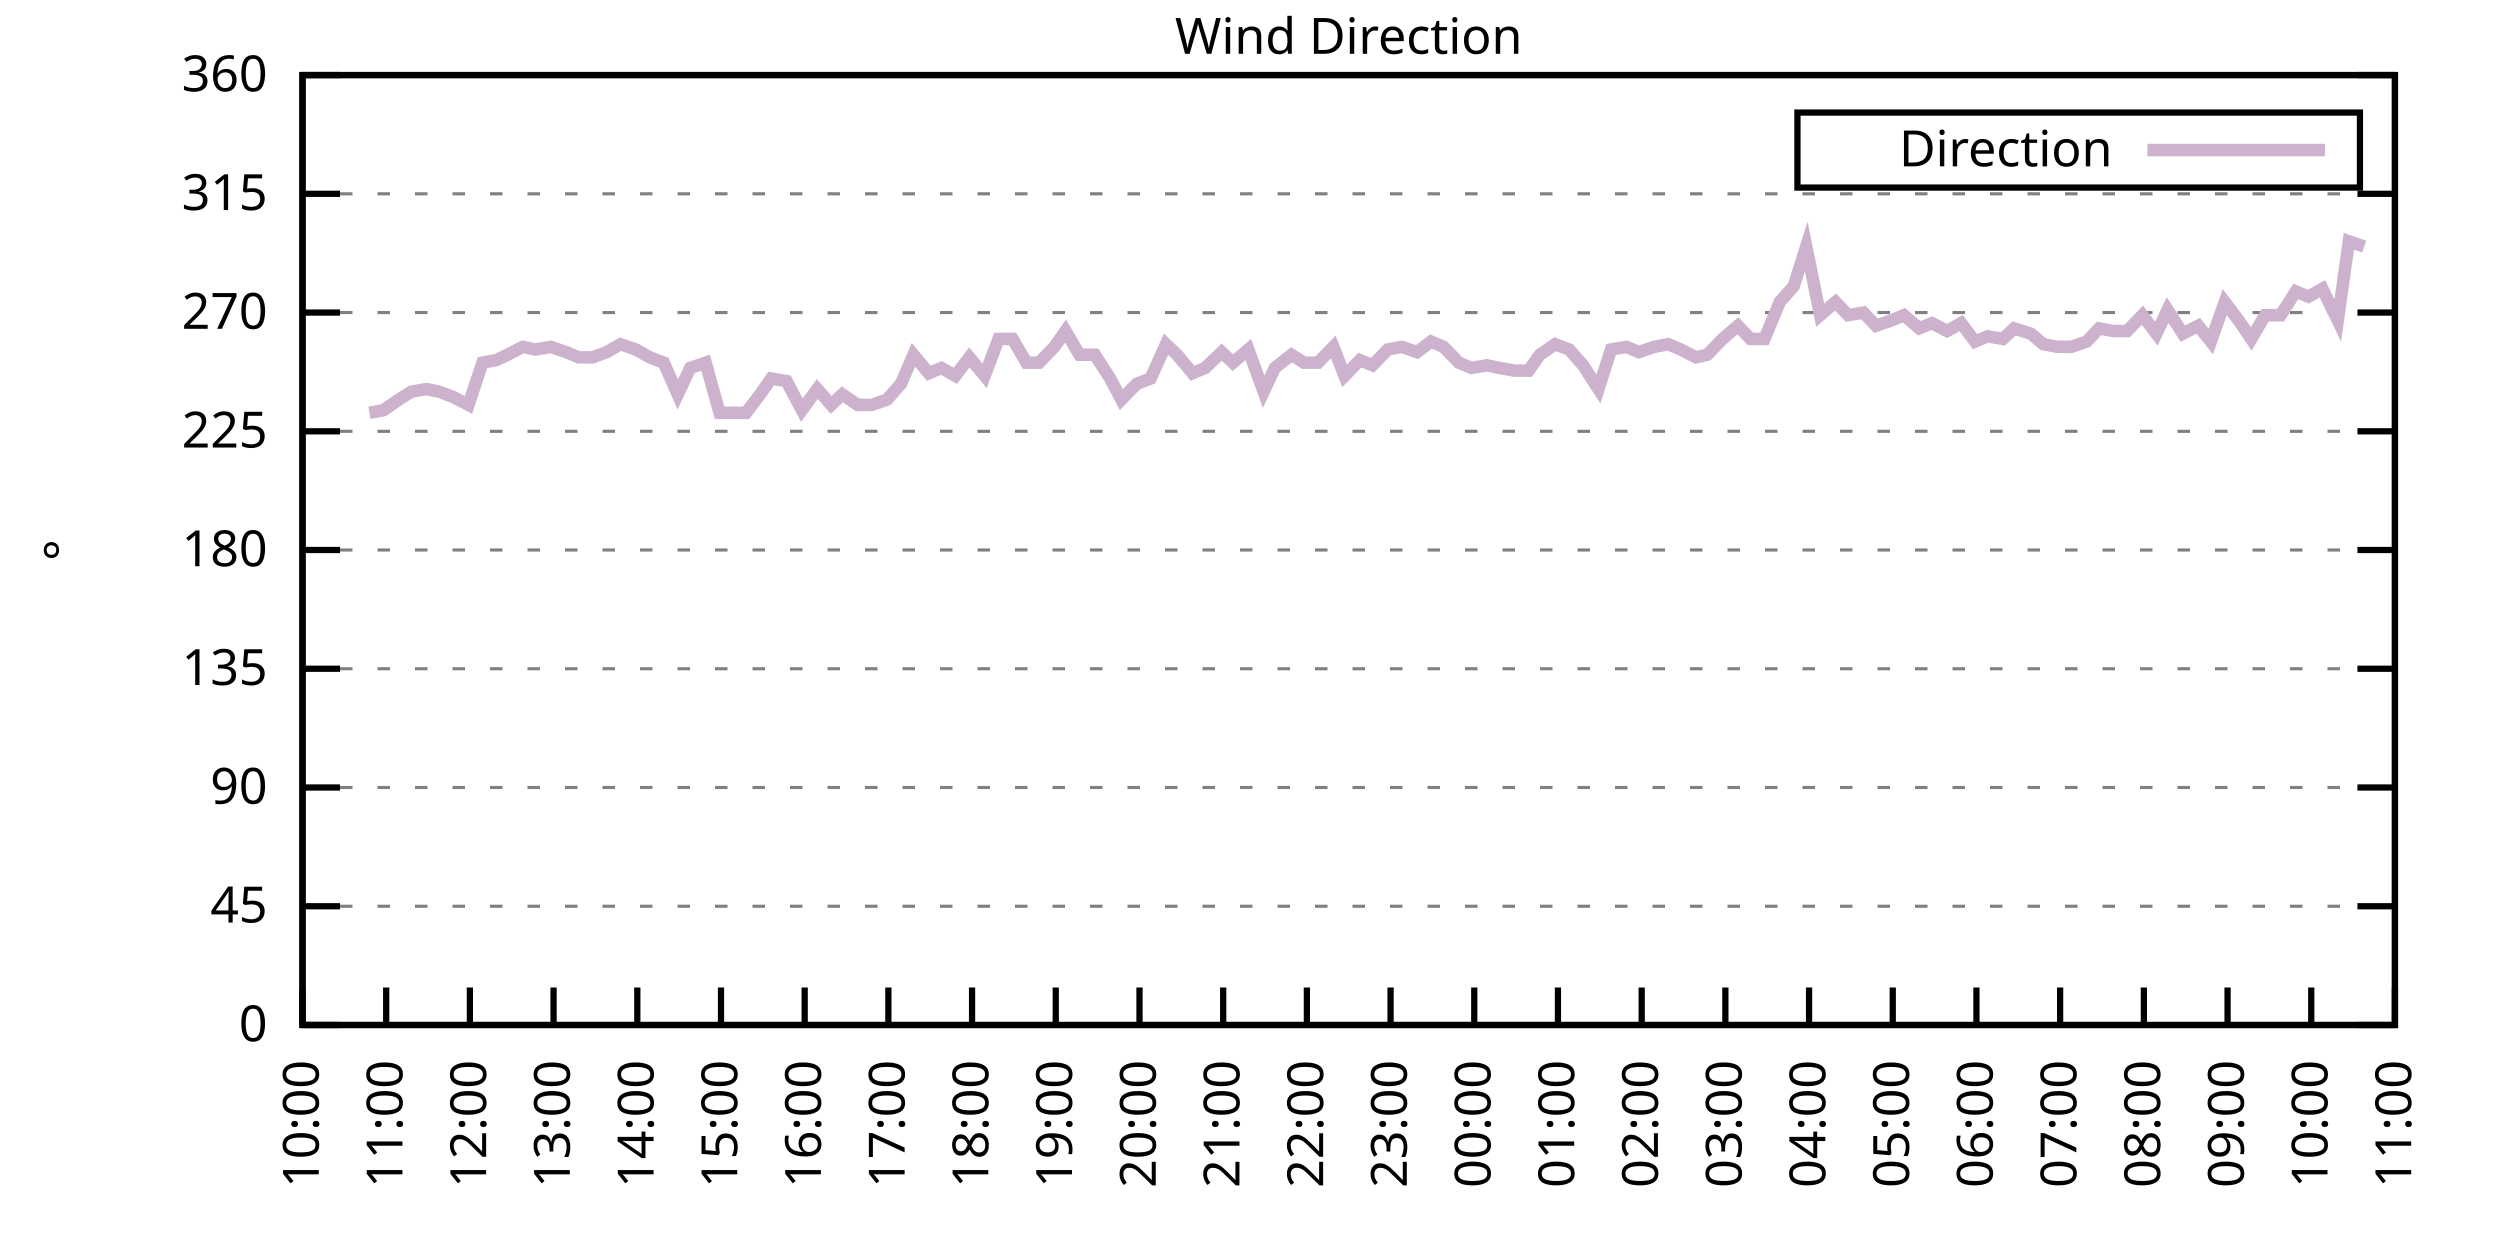
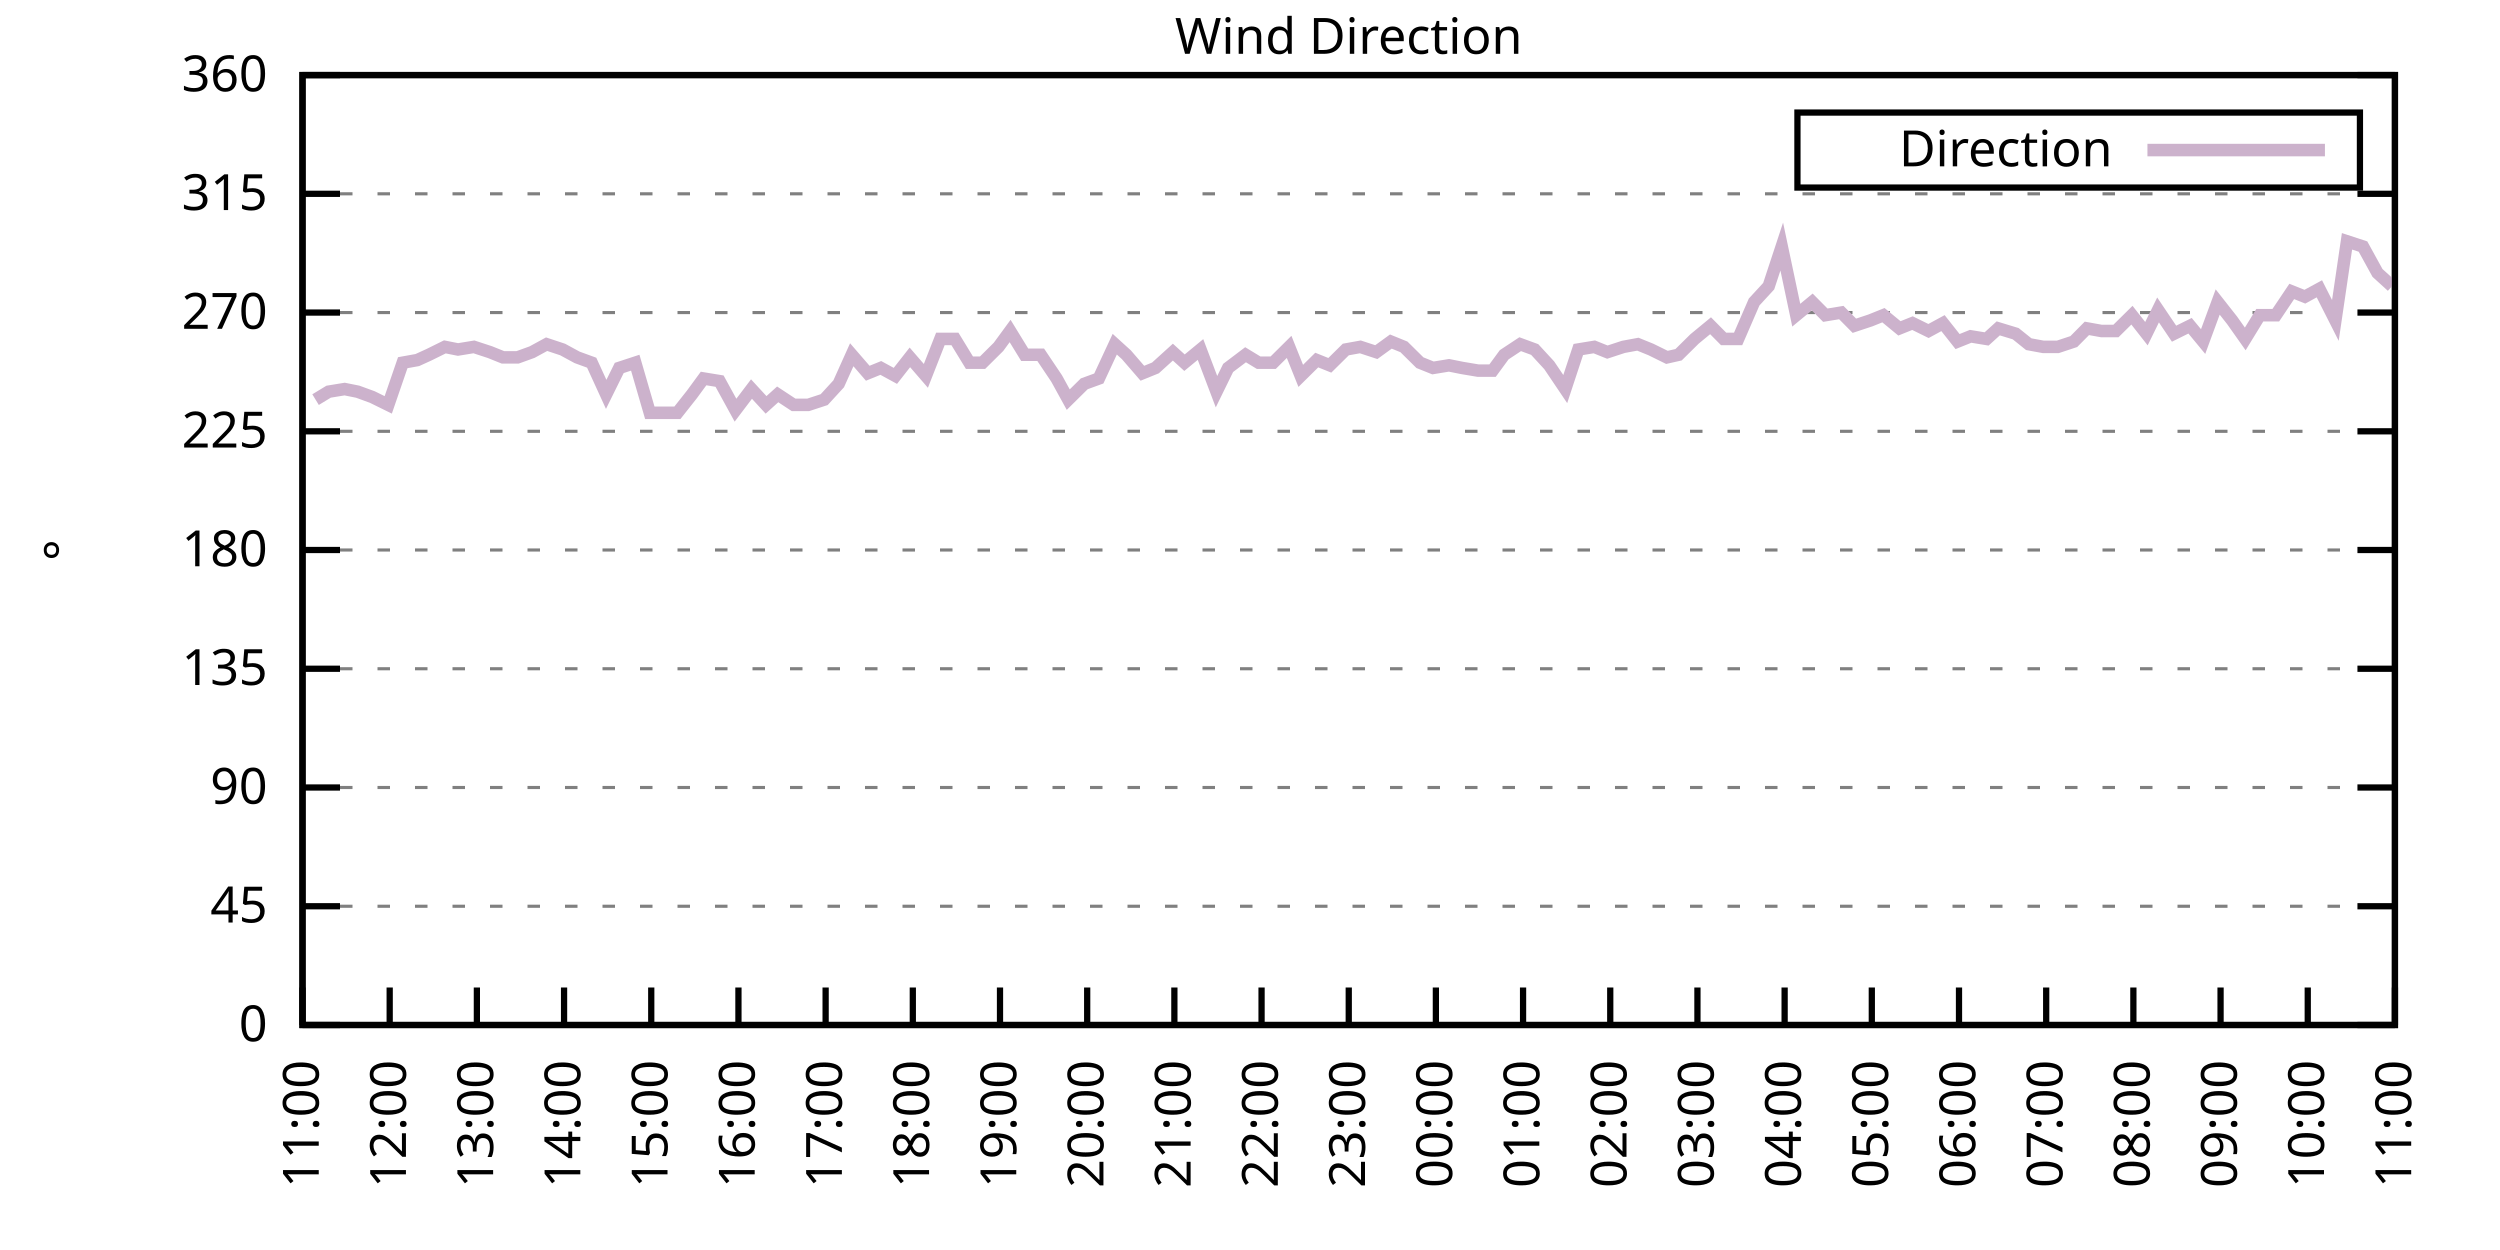
<svg xmlns="http://www.w3.org/2000/svg" xmlns:xlink="http://www.w3.org/1999/xlink" width="400" height="200" viewBox="0 0 400 200">
  <g id="gnuplot_canvas">
    <rect x="0" y="0" width="400" height="200" fill="none" />
    <defs>
      <circle id="gpDot" r="0.5" stroke-width="0.5" stroke="currentColor" />
      <path id="gpPt0" stroke-width="0.333" stroke="currentColor" d="M-1,0 h2 M0,-1 v2" />
      <path id="gpPt1" stroke-width="0.333" stroke="currentColor" d="M-1,-1 L1,1 M1,-1 L-1,1" />
      <path id="gpPt2" stroke-width="0.333" stroke="currentColor" d="M-1,0 L1,0 M0,-1 L0,1 M-1,-1 L1,1 M-1,1 L1,-1" />
      <rect id="gpPt3" stroke-width="0.333" stroke="currentColor" x="-1" y="-1" width="2" height="2" />
      <rect id="gpPt4" stroke-width="0.333" stroke="currentColor" fill="currentColor" x="-1" y="-1" width="2" height="2" />
      <circle id="gpPt5" stroke-width="0.333" stroke="currentColor" cx="0" cy="0" r="1" />
      <use xlink:href="#gpPt5" id="gpPt6" fill="currentColor" stroke="none" />
      <path id="gpPt7" stroke-width="0.333" stroke="currentColor" d="M0,-1.33 L-1.33,0.67 L1.33,0.67 z" />
      <use xlink:href="#gpPt7" id="gpPt8" fill="currentColor" stroke="none" />
      <use xlink:href="#gpPt7" id="gpPt9" stroke="currentColor" transform="rotate(180)" />
      <use xlink:href="#gpPt9" id="gpPt10" fill="currentColor" stroke="none" />
      <use xlink:href="#gpPt3" id="gpPt11" stroke="currentColor" transform="rotate(45)" />
      <use xlink:href="#gpPt11" id="gpPt12" fill="currentColor" stroke="none" />
      <path id="gpPt13" stroke-width="0.333" stroke="currentColor" d="M0,1.330 L1.265,0.411 L0.782,-1.067 L-0.782,-1.076 L-1.265,0.411 z" />
      <use xlink:href="#gpPt13" id="gpPt14" fill="currentColor" stroke="none" />
      <filter id="textbox" filterUnits="objectBoundingBox" x="0" y="0" height="1" width="1">
        <feFlood flood-color="white" flood-opacity="1" result="bgnd" />
        <feComposite in="SourceGraphic" in2="bgnd" operator="atop" />
      </filter>
      <filter id="greybox" filterUnits="objectBoundingBox" x="0" y="0" height="1" width="1">
        <feFlood flood-color="lightgrey" flood-opacity="1" result="grey" />
        <feComposite in="SourceGraphic" in2="grey" operator="atop" />
      </filter>
    </defs>
    <g fill="none" color="white" stroke="currentColor" stroke-width="1.00" stroke-linecap="butt" stroke-linejoin="miter">
</g>
    <g fill="none" color="black" stroke="currentColor" stroke-width="1.00" stroke-linecap="butt" stroke-linejoin="miter">
      <g stroke="none" shape-rendering="crispEdges">
        <polygon fill="rgb(255, 255, 255)" points="48.40,164.00 383.18,164.00 383.18,12.02 48.40,12.02 " />
      </g>
    </g>
    <g fill="none" color="black" stroke="currentColor" stroke-width="1.00" stroke-linecap="butt" stroke-linejoin="miter">
</g>
    <g fill="none" color="black" stroke="black" stroke-width="0.50" stroke-linecap="butt" stroke-linejoin="miter">
</g>
    <g fill="none" color="gray" stroke="currentColor" stroke-width="0.50" stroke-linecap="butt" stroke-linejoin="miter">
      <path stroke="gray" stroke-dasharray="2,4" class="gridline" d="M48.40,164.00 L383.19,164.00  " />
    </g>
    <g fill="none" color="gray" stroke="gray" stroke-width="1.00" stroke-linecap="butt" stroke-linejoin="miter">
</g>
    <g fill="none" color="black" stroke="currentColor" stroke-width="1.00" stroke-linecap="butt" stroke-linejoin="miter">
      <path stroke="black" d="M48.40,164.00 L54.40,164.00 M383.19,164.00 L377.19,164.00  " />
      <g transform="translate(42.80,166.60)" stroke="none" fill="black" font-family="Sans" font-size="8.00" text-anchor="end">
        <text>
          <tspan font-family="Sans"> 0</tspan>
        </text>
      </g>
    </g>
    <g fill="none" color="black" stroke="currentColor" stroke-width="1.00" stroke-linecap="butt" stroke-linejoin="miter">
</g>
    <g fill="none" color="black" stroke="black" stroke-width="0.50" stroke-linecap="butt" stroke-linejoin="miter">
</g>
    <g fill="none" color="gray" stroke="currentColor" stroke-width="0.50" stroke-linecap="butt" stroke-linejoin="miter">
      <path stroke="gray" stroke-dasharray="2,4" class="gridline" d="M48.40,145.00 L383.19,145.00  " />
    </g>
    <g fill="none" color="gray" stroke="gray" stroke-width="1.00" stroke-linecap="butt" stroke-linejoin="miter">
</g>
    <g fill="none" color="black" stroke="currentColor" stroke-width="1.00" stroke-linecap="butt" stroke-linejoin="miter">
      <path stroke="black" d="M48.40,145.00 L54.40,145.00 M383.19,145.00 L377.19,145.00  " />
      <g transform="translate(42.80,147.60)" stroke="none" fill="black" font-family="Sans" font-size="8.00" text-anchor="end">
        <text>
          <tspan font-family="Sans"> 45</tspan>
        </text>
      </g>
    </g>
    <g fill="none" color="black" stroke="currentColor" stroke-width="1.00" stroke-linecap="butt" stroke-linejoin="miter">
</g>
    <g fill="none" color="black" stroke="black" stroke-width="0.50" stroke-linecap="butt" stroke-linejoin="miter">
</g>
    <g fill="none" color="gray" stroke="currentColor" stroke-width="0.50" stroke-linecap="butt" stroke-linejoin="miter">
      <path stroke="gray" stroke-dasharray="2,4" class="gridline" d="M48.40,126.00 L383.19,126.00  " />
    </g>
    <g fill="none" color="gray" stroke="gray" stroke-width="1.00" stroke-linecap="butt" stroke-linejoin="miter">
</g>
    <g fill="none" color="black" stroke="currentColor" stroke-width="1.00" stroke-linecap="butt" stroke-linejoin="miter">
      <path stroke="black" d="M48.40,126.00 L54.40,126.00 M383.19,126.00 L377.19,126.00  " />
      <g transform="translate(42.80,128.60)" stroke="none" fill="black" font-family="Sans" font-size="8.00" text-anchor="end">
        <text>
          <tspan font-family="Sans"> 90</tspan>
        </text>
      </g>
    </g>
    <g fill="none" color="black" stroke="currentColor" stroke-width="1.00" stroke-linecap="butt" stroke-linejoin="miter">
</g>
    <g fill="none" color="black" stroke="black" stroke-width="0.50" stroke-linecap="butt" stroke-linejoin="miter">
</g>
    <g fill="none" color="gray" stroke="currentColor" stroke-width="0.50" stroke-linecap="butt" stroke-linejoin="miter">
      <path stroke="gray" stroke-dasharray="2,4" class="gridline" d="M48.40,107.00 L383.19,107.00  " />
    </g>
    <g fill="none" color="gray" stroke="gray" stroke-width="1.00" stroke-linecap="butt" stroke-linejoin="miter">
</g>
    <g fill="none" color="black" stroke="currentColor" stroke-width="1.00" stroke-linecap="butt" stroke-linejoin="miter">
      <path stroke="black" d="M48.40,107.00 L54.40,107.00 M383.19,107.00 L377.19,107.00  " />
      <g transform="translate(42.80,109.60)" stroke="none" fill="black" font-family="Sans" font-size="8.00" text-anchor="end">
        <text>
          <tspan font-family="Sans"> 135</tspan>
        </text>
      </g>
    </g>
    <g fill="none" color="black" stroke="currentColor" stroke-width="1.00" stroke-linecap="butt" stroke-linejoin="miter">
</g>
    <g fill="none" color="black" stroke="black" stroke-width="0.50" stroke-linecap="butt" stroke-linejoin="miter">
</g>
    <g fill="none" color="gray" stroke="currentColor" stroke-width="0.50" stroke-linecap="butt" stroke-linejoin="miter">
      <path stroke="gray" stroke-dasharray="2,4" class="gridline" d="M48.40,88.00 L383.19,88.00  " />
    </g>
    <g fill="none" color="gray" stroke="gray" stroke-width="1.00" stroke-linecap="butt" stroke-linejoin="miter">
</g>
    <g fill="none" color="black" stroke="currentColor" stroke-width="1.00" stroke-linecap="butt" stroke-linejoin="miter">
      <path stroke="black" d="M48.40,88.00 L54.40,88.00 M383.19,88.00 L377.19,88.00  " />
      <g transform="translate(42.80,90.60)" stroke="none" fill="black" font-family="Sans" font-size="8.00" text-anchor="end">
        <text>
          <tspan font-family="Sans"> 180</tspan>
        </text>
      </g>
    </g>
    <g fill="none" color="black" stroke="currentColor" stroke-width="1.00" stroke-linecap="butt" stroke-linejoin="miter">
</g>
    <g fill="none" color="black" stroke="black" stroke-width="0.50" stroke-linecap="butt" stroke-linejoin="miter">
</g>
    <g fill="none" color="gray" stroke="currentColor" stroke-width="0.50" stroke-linecap="butt" stroke-linejoin="miter">
      <path stroke="gray" stroke-dasharray="2,4" class="gridline" d="M48.40,69.01 L383.19,69.01  " />
    </g>
    <g fill="none" color="gray" stroke="gray" stroke-width="1.00" stroke-linecap="butt" stroke-linejoin="miter">
</g>
    <g fill="none" color="black" stroke="currentColor" stroke-width="1.00" stroke-linecap="butt" stroke-linejoin="miter">
      <path stroke="black" d="M48.40,69.01 L54.40,69.01 M383.19,69.01 L377.19,69.01  " />
      <g transform="translate(42.80,71.61)" stroke="none" fill="black" font-family="Sans" font-size="8.00" text-anchor="end">
        <text>
          <tspan font-family="Sans"> 225</tspan>
        </text>
      </g>
    </g>
    <g fill="none" color="black" stroke="currentColor" stroke-width="1.00" stroke-linecap="butt" stroke-linejoin="miter">
</g>
    <g fill="none" color="black" stroke="black" stroke-width="0.50" stroke-linecap="butt" stroke-linejoin="miter">
</g>
    <g fill="none" color="gray" stroke="currentColor" stroke-width="0.50" stroke-linecap="butt" stroke-linejoin="miter">
      <path stroke="gray" stroke-dasharray="2,4" class="gridline" d="M48.40,50.01 L383.19,50.01  " />
    </g>
    <g fill="none" color="gray" stroke="gray" stroke-width="1.00" stroke-linecap="butt" stroke-linejoin="miter">
</g>
    <g fill="none" color="black" stroke="currentColor" stroke-width="1.00" stroke-linecap="butt" stroke-linejoin="miter">
      <path stroke="black" d="M48.40,50.01 L54.40,50.01 M383.19,50.01 L377.19,50.01  " />
      <g transform="translate(42.80,52.61)" stroke="none" fill="black" font-family="Sans" font-size="8.00" text-anchor="end">
        <text>
          <tspan font-family="Sans"> 270</tspan>
        </text>
      </g>
    </g>
    <g fill="none" color="black" stroke="currentColor" stroke-width="1.00" stroke-linecap="butt" stroke-linejoin="miter">
</g>
    <g fill="none" color="black" stroke="black" stroke-width="0.50" stroke-linecap="butt" stroke-linejoin="miter">
</g>
    <g fill="none" color="gray" stroke="currentColor" stroke-width="0.50" stroke-linecap="butt" stroke-linejoin="miter">
      <path stroke="gray" stroke-dasharray="2,4" class="gridline" d="M48.40,31.01 L383.19,31.01  " />
    </g>
    <g fill="none" color="gray" stroke="gray" stroke-width="1.00" stroke-linecap="butt" stroke-linejoin="miter">
</g>
    <g fill="none" color="black" stroke="currentColor" stroke-width="1.00" stroke-linecap="butt" stroke-linejoin="miter">
      <path stroke="black" d="M48.40,31.01 L54.40,31.01 M383.19,31.01 L377.19,31.01  " />
      <g transform="translate(42.80,33.61)" stroke="none" fill="black" font-family="Sans" font-size="8.00" text-anchor="end">
        <text>
          <tspan font-family="Sans"> 315</tspan>
        </text>
      </g>
    </g>
    <g fill="none" color="black" stroke="currentColor" stroke-width="1.00" stroke-linecap="butt" stroke-linejoin="miter">
</g>
    <g fill="none" color="black" stroke="black" stroke-width="0.50" stroke-linecap="butt" stroke-linejoin="miter">
</g>
    <g fill="none" color="gray" stroke="currentColor" stroke-width="0.50" stroke-linecap="butt" stroke-linejoin="miter">
      <path stroke="gray" stroke-dasharray="2,4" class="gridline" d="M48.40,12.01 L383.19,12.01  " />
    </g>
    <g fill="none" color="gray" stroke="gray" stroke-width="1.00" stroke-linecap="butt" stroke-linejoin="miter">
</g>
    <g fill="none" color="black" stroke="currentColor" stroke-width="1.00" stroke-linecap="butt" stroke-linejoin="miter">
      <path stroke="black" d="M48.40,12.01 L54.40,12.01 M383.19,12.01 L377.19,12.01  " />
      <g transform="translate(42.80,14.61)" stroke="none" fill="black" font-family="Sans" font-size="8.00" text-anchor="end">
        <text>
          <tspan font-family="Sans"> 360</tspan>
        </text>
      </g>
    </g>
    <g fill="none" color="black" stroke="currentColor" stroke-width="1.00" stroke-linecap="butt" stroke-linejoin="miter">
      <path stroke="black" d="M48.40,164.00 L48.40,158.00  " />
      <g transform="translate(51.00,169.60) rotate(270.00)" stroke="none" fill="black" font-family="Sans" font-size="8.00" text-anchor="end">
        <text>
-           <tspan font-family="Sans">10:00</tspan>
-         </text>
-       </g>
-     </g>
-     <g fill="none" color="black" stroke="currentColor" stroke-width="1.00" stroke-linecap="butt" stroke-linejoin="miter">
-       <path stroke="black" d="M61.79,164.00 L61.79,158.00  " />
-       <g transform="translate(64.39,169.60) rotate(270.00)" stroke="none" fill="black" font-family="Sans" font-size="8.00" text-anchor="end">
-         <text>
          <tspan font-family="Sans">11:00</tspan>
        </text>
      </g>
    </g>
    <g fill="none" color="black" stroke="currentColor" stroke-width="1.00" stroke-linecap="butt" stroke-linejoin="miter">
-       <path stroke="black" d="M75.18,164.00 L75.18,158.00  " />
-       <g transform="translate(77.78,169.60) rotate(270.00)" stroke="none" fill="black" font-family="Sans" font-size="8.00" text-anchor="end">
+       <path stroke="black" d="M62.35,164.00 L62.35,158.00  " />
+       <g transform="translate(64.95,169.60) rotate(270.00)" stroke="none" fill="black" font-family="Sans" font-size="8.00" text-anchor="end">
        <text>
          <tspan font-family="Sans">12:00</tspan>
        </text>
      </g>
    </g>
    <g fill="none" color="black" stroke="currentColor" stroke-width="1.00" stroke-linecap="butt" stroke-linejoin="miter">
-       <path stroke="black" d="M88.57,164.00 L88.57,158.00  " />
-       <g transform="translate(91.17,169.60) rotate(270.00)" stroke="none" fill="black" font-family="Sans" font-size="8.00" text-anchor="end">
+       <path stroke="black" d="M76.30,164.00 L76.30,158.00  " />
+       <g transform="translate(78.90,169.60) rotate(270.00)" stroke="none" fill="black" font-family="Sans" font-size="8.00" text-anchor="end">
        <text>
          <tspan font-family="Sans">13:00</tspan>
        </text>
      </g>
    </g>
    <g fill="none" color="black" stroke="currentColor" stroke-width="1.00" stroke-linecap="butt" stroke-linejoin="miter">
-       <path stroke="black" d="M101.97,164.00 L101.97,158.00  " />
-       <g transform="translate(104.57,169.60) rotate(270.00)" stroke="none" fill="black" font-family="Sans" font-size="8.00" text-anchor="end">
+       <path stroke="black" d="M90.25,164.00 L90.25,158.00  " />
+       <g transform="translate(92.85,169.60) rotate(270.00)" stroke="none" fill="black" font-family="Sans" font-size="8.00" text-anchor="end">
        <text>
          <tspan font-family="Sans">14:00</tspan>
        </text>
      </g>
    </g>
    <g fill="none" color="black" stroke="currentColor" stroke-width="1.00" stroke-linecap="butt" stroke-linejoin="miter">
-       <path stroke="black" d="M115.36,164.00 L115.36,158.00  " />
-       <g transform="translate(117.96,169.60) rotate(270.00)" stroke="none" fill="black" font-family="Sans" font-size="8.00" text-anchor="end">
+       <path stroke="black" d="M104.20,164.00 L104.20,158.00  " />
+       <g transform="translate(106.80,169.60) rotate(270.00)" stroke="none" fill="black" font-family="Sans" font-size="8.00" text-anchor="end">
        <text>
          <tspan font-family="Sans">15:00</tspan>
        </text>
      </g>
    </g>
    <g fill="none" color="black" stroke="currentColor" stroke-width="1.00" stroke-linecap="butt" stroke-linejoin="miter">
-       <path stroke="black" d="M128.75,164.00 L128.75,158.00  " />
-       <g transform="translate(131.35,169.60) rotate(270.00)" stroke="none" fill="black" font-family="Sans" font-size="8.00" text-anchor="end">
+       <path stroke="black" d="M118.15,164.00 L118.15,158.00  " />
+       <g transform="translate(120.75,169.60) rotate(270.00)" stroke="none" fill="black" font-family="Sans" font-size="8.00" text-anchor="end">
        <text>
          <tspan font-family="Sans">16:00</tspan>
        </text>
      </g>
    </g>
    <g fill="none" color="black" stroke="currentColor" stroke-width="1.00" stroke-linecap="butt" stroke-linejoin="miter">
-       <path stroke="black" d="M142.14,164.00 L142.14,158.00  " />
-       <g transform="translate(144.74,169.60) rotate(270.00)" stroke="none" fill="black" font-family="Sans" font-size="8.00" text-anchor="end">
+       <path stroke="black" d="M132.10,164.00 L132.10,158.00  " />
+       <g transform="translate(134.70,169.60) rotate(270.00)" stroke="none" fill="black" font-family="Sans" font-size="8.00" text-anchor="end">
        <text>
          <tspan font-family="Sans">17:00</tspan>
        </text>
      </g>
    </g>
    <g fill="none" color="black" stroke="currentColor" stroke-width="1.00" stroke-linecap="butt" stroke-linejoin="miter">
-       <path stroke="black" d="M155.53,164.00 L155.53,158.00  " />
-       <g transform="translate(158.13,169.60) rotate(270.00)" stroke="none" fill="black" font-family="Sans" font-size="8.00" text-anchor="end">
+       <path stroke="black" d="M146.05,164.00 L146.05,158.00  " />
+       <g transform="translate(148.65,169.60) rotate(270.00)" stroke="none" fill="black" font-family="Sans" font-size="8.00" text-anchor="end">
        <text>
          <tspan font-family="Sans">18:00</tspan>
        </text>
      </g>
    </g>
    <g fill="none" color="black" stroke="currentColor" stroke-width="1.00" stroke-linecap="butt" stroke-linejoin="miter">
-       <path stroke="black" d="M168.92,164.00 L168.92,158.00  " />
-       <g transform="translate(171.52,169.60) rotate(270.00)" stroke="none" fill="black" font-family="Sans" font-size="8.00" text-anchor="end">
+       <path stroke="black" d="M160.00,164.00 L160.00,158.00  " />
+       <g transform="translate(162.60,169.60) rotate(270.00)" stroke="none" fill="black" font-family="Sans" font-size="8.00" text-anchor="end">
        <text>
          <tspan font-family="Sans">19:00</tspan>
        </text>
      </g>
    </g>
    <g fill="none" color="black" stroke="currentColor" stroke-width="1.00" stroke-linecap="butt" stroke-linejoin="miter">
-       <path stroke="black" d="M182.32,164.00 L182.32,158.00  " />
-       <g transform="translate(184.92,169.60) rotate(270.00)" stroke="none" fill="black" font-family="Sans" font-size="8.00" text-anchor="end">
+       <path stroke="black" d="M173.95,164.00 L173.95,158.00  " />
+       <g transform="translate(176.55,169.60) rotate(270.00)" stroke="none" fill="black" font-family="Sans" font-size="8.00" text-anchor="end">
        <text>
          <tspan font-family="Sans">20:00</tspan>
        </text>
      </g>
    </g>
    <g fill="none" color="black" stroke="currentColor" stroke-width="1.00" stroke-linecap="butt" stroke-linejoin="miter">
-       <path stroke="black" d="M195.71,164.00 L195.71,158.00  " />
-       <g transform="translate(198.31,169.60) rotate(270.00)" stroke="none" fill="black" font-family="Sans" font-size="8.00" text-anchor="end">
+       <path stroke="black" d="M187.90,164.00 L187.90,158.00  " />
+       <g transform="translate(190.50,169.60) rotate(270.00)" stroke="none" fill="black" font-family="Sans" font-size="8.00" text-anchor="end">
        <text>
          <tspan font-family="Sans">21:00</tspan>
        </text>
      </g>
    </g>
    <g fill="none" color="black" stroke="currentColor" stroke-width="1.00" stroke-linecap="butt" stroke-linejoin="miter">
-       <path stroke="black" d="M209.10,164.00 L209.10,158.00  " />
-       <g transform="translate(211.70,169.60) rotate(270.00)" stroke="none" fill="black" font-family="Sans" font-size="8.00" text-anchor="end">
+       <path stroke="black" d="M201.85,164.00 L201.85,158.00  " />
+       <g transform="translate(204.45,169.60) rotate(270.00)" stroke="none" fill="black" font-family="Sans" font-size="8.00" text-anchor="end">
        <text>
          <tspan font-family="Sans">22:00</tspan>
        </text>
      </g>
    </g>
    <g fill="none" color="black" stroke="currentColor" stroke-width="1.00" stroke-linecap="butt" stroke-linejoin="miter">
-       <path stroke="black" d="M222.49,164.00 L222.49,158.00  " />
-       <g transform="translate(225.09,169.60) rotate(270.00)" stroke="none" fill="black" font-family="Sans" font-size="8.00" text-anchor="end">
+       <path stroke="black" d="M215.80,164.00 L215.80,158.00  " />
+       <g transform="translate(218.40,169.60) rotate(270.00)" stroke="none" fill="black" font-family="Sans" font-size="8.00" text-anchor="end">
        <text>
          <tspan font-family="Sans">23:00</tspan>
        </text>
      </g>
    </g>
    <g fill="none" color="black" stroke="currentColor" stroke-width="1.00" stroke-linecap="butt" stroke-linejoin="miter">
-       <path stroke="black" d="M235.88,164.00 L235.88,158.00  " />
-       <g transform="translate(238.48,169.60) rotate(270.00)" stroke="none" fill="black" font-family="Sans" font-size="8.00" text-anchor="end">
+       <path stroke="black" d="M229.74,164.00 L229.74,158.00  " />
+       <g transform="translate(232.34,169.60) rotate(270.00)" stroke="none" fill="black" font-family="Sans" font-size="8.00" text-anchor="end">
        <text>
          <tspan font-family="Sans">00:00</tspan>
        </text>
      </g>
    </g>
    <g fill="none" color="black" stroke="currentColor" stroke-width="1.00" stroke-linecap="butt" stroke-linejoin="miter">
-       <path stroke="black" d="M249.27,164.00 L249.27,158.00  " />
-       <g transform="translate(251.87,169.60) rotate(270.00)" stroke="none" fill="black" font-family="Sans" font-size="8.00" text-anchor="end">
+       <path stroke="black" d="M243.69,164.00 L243.69,158.00  " />
+       <g transform="translate(246.29,169.60) rotate(270.00)" stroke="none" fill="black" font-family="Sans" font-size="8.00" text-anchor="end">
        <text>
          <tspan font-family="Sans">01:00</tspan>
        </text>
      </g>
    </g>
    <g fill="none" color="black" stroke="currentColor" stroke-width="1.00" stroke-linecap="butt" stroke-linejoin="miter">
-       <path stroke="black" d="M262.67,164.00 L262.67,158.00  " />
-       <g transform="translate(265.27,169.60) rotate(270.00)" stroke="none" fill="black" font-family="Sans" font-size="8.00" text-anchor="end">
+       <path stroke="black" d="M257.64,164.00 L257.64,158.00  " />
+       <g transform="translate(260.24,169.60) rotate(270.00)" stroke="none" fill="black" font-family="Sans" font-size="8.00" text-anchor="end">
        <text>
          <tspan font-family="Sans">02:00</tspan>
        </text>
      </g>
    </g>
    <g fill="none" color="black" stroke="currentColor" stroke-width="1.00" stroke-linecap="butt" stroke-linejoin="miter">
-       <path stroke="black" d="M276.06,164.00 L276.06,158.00  " />
-       <g transform="translate(278.66,169.60) rotate(270.00)" stroke="none" fill="black" font-family="Sans" font-size="8.00" text-anchor="end">
+       <path stroke="black" d="M271.59,164.00 L271.59,158.00  " />
+       <g transform="translate(274.19,169.60) rotate(270.00)" stroke="none" fill="black" font-family="Sans" font-size="8.00" text-anchor="end">
        <text>
          <tspan font-family="Sans">03:00</tspan>
        </text>
      </g>
    </g>
    <g fill="none" color="black" stroke="currentColor" stroke-width="1.00" stroke-linecap="butt" stroke-linejoin="miter">
-       <path stroke="black" d="M289.45,164.00 L289.45,158.00  " />
-       <g transform="translate(292.05,169.60) rotate(270.00)" stroke="none" fill="black" font-family="Sans" font-size="8.00" text-anchor="end">
+       <path stroke="black" d="M285.54,164.00 L285.54,158.00  " />
+       <g transform="translate(288.14,169.60) rotate(270.00)" stroke="none" fill="black" font-family="Sans" font-size="8.00" text-anchor="end">
        <text>
          <tspan font-family="Sans">04:00</tspan>
        </text>
      </g>
    </g>
    <g fill="none" color="black" stroke="currentColor" stroke-width="1.00" stroke-linecap="butt" stroke-linejoin="miter">
-       <path stroke="black" d="M302.84,164.00 L302.84,158.00  " />
-       <g transform="translate(305.44,169.60) rotate(270.00)" stroke="none" fill="black" font-family="Sans" font-size="8.00" text-anchor="end">
+       <path stroke="black" d="M299.49,164.00 L299.49,158.00  " />
+       <g transform="translate(302.09,169.60) rotate(270.00)" stroke="none" fill="black" font-family="Sans" font-size="8.00" text-anchor="end">
        <text>
          <tspan font-family="Sans">05:00</tspan>
        </text>
      </g>
    </g>
    <g fill="none" color="black" stroke="currentColor" stroke-width="1.00" stroke-linecap="butt" stroke-linejoin="miter">
-       <path stroke="black" d="M316.23,164.00 L316.23,158.00  " />
-       <g transform="translate(318.83,169.60) rotate(270.00)" stroke="none" fill="black" font-family="Sans" font-size="8.00" text-anchor="end">
+       <path stroke="black" d="M313.44,164.00 L313.44,158.00  " />
+       <g transform="translate(316.04,169.60) rotate(270.00)" stroke="none" fill="black" font-family="Sans" font-size="8.00" text-anchor="end">
        <text>
          <tspan font-family="Sans">06:00</tspan>
        </text>
      </g>
    </g>
    <g fill="none" color="black" stroke="currentColor" stroke-width="1.00" stroke-linecap="butt" stroke-linejoin="miter">
-       <path stroke="black" d="M329.62,164.00 L329.62,158.00  " />
-       <g transform="translate(332.22,169.60) rotate(270.00)" stroke="none" fill="black" font-family="Sans" font-size="8.00" text-anchor="end">
+       <path stroke="black" d="M327.39,164.00 L327.39,158.00  " />
+       <g transform="translate(329.99,169.60) rotate(270.00)" stroke="none" fill="black" font-family="Sans" font-size="8.00" text-anchor="end">
        <text>
          <tspan font-family="Sans">07:00</tspan>
        </text>
      </g>
    </g>
    <g fill="none" color="black" stroke="currentColor" stroke-width="1.00" stroke-linecap="butt" stroke-linejoin="miter">
-       <path stroke="black" d="M343.02,164.00 L343.02,158.00  " />
-       <g transform="translate(345.62,169.60) rotate(270.00)" stroke="none" fill="black" font-family="Sans" font-size="8.00" text-anchor="end">
+       <path stroke="black" d="M341.34,164.00 L341.34,158.00  " />
+       <g transform="translate(343.94,169.60) rotate(270.00)" stroke="none" fill="black" font-family="Sans" font-size="8.00" text-anchor="end">
        <text>
          <tspan font-family="Sans">08:00</tspan>
        </text>
      </g>
    </g>
    <g fill="none" color="black" stroke="currentColor" stroke-width="1.00" stroke-linecap="butt" stroke-linejoin="miter">
-       <path stroke="black" d="M356.41,164.00 L356.41,158.00  " />
-       <g transform="translate(359.01,169.60) rotate(270.00)" stroke="none" fill="black" font-family="Sans" font-size="8.00" text-anchor="end">
+       <path stroke="black" d="M355.29,164.00 L355.29,158.00  " />
+       <g transform="translate(357.89,169.60) rotate(270.00)" stroke="none" fill="black" font-family="Sans" font-size="8.00" text-anchor="end">
        <text>
          <tspan font-family="Sans">09:00</tspan>
        </text>
      </g>
    </g>
    <g fill="none" color="black" stroke="currentColor" stroke-width="1.00" stroke-linecap="butt" stroke-linejoin="miter">
-       <path stroke="black" d="M369.80,164.00 L369.80,158.00  " />
-       <g transform="translate(372.40,169.60) rotate(270.00)" stroke="none" fill="black" font-family="Sans" font-size="8.00" text-anchor="end">
+       <path stroke="black" d="M369.24,164.00 L369.24,158.00  " />
+       <g transform="translate(371.84,169.60) rotate(270.00)" stroke="none" fill="black" font-family="Sans" font-size="8.00" text-anchor="end">
        <text>
          <tspan font-family="Sans">10:00</tspan>
        </text>
      </g>
    </g>
    <g fill="none" color="black" stroke="currentColor" stroke-width="1.00" stroke-linecap="butt" stroke-linejoin="miter">
      <path stroke="black" d="M383.19,164.00 L383.19,158.00  " />
      <g transform="translate(385.79,169.60) rotate(270.00)" stroke="none" fill="black" font-family="Sans" font-size="8.00" text-anchor="end">
        <text>
          <tspan font-family="Sans">11:00</tspan>
        </text>
      </g>
    </g>
    <g fill="none" color="black" stroke="currentColor" stroke-width="1.00" stroke-linecap="butt" stroke-linejoin="miter">
</g>
    <g fill="none" color="black" stroke="currentColor" stroke-width="1.00" stroke-linecap="butt" stroke-linejoin="miter">
      <path stroke="black" d="M48.40,12.01 L48.40,164.00 L383.19,164.00 L383.19,12.01 L48.40,12.01 Z  " />
    </g>
    <g fill="none" color="black" stroke="currentColor" stroke-width="1.00" stroke-linecap="butt" stroke-linejoin="miter">
</g>
    <g fill="none" color="black" stroke="currentColor" stroke-width="1.00" stroke-linecap="butt" stroke-linejoin="miter">
      <path stroke="black" d="M287.59,30.01 L287.59,18.01 L377.59,18.01 L377.59,30.01 L287.59,30.01 Z  " />
    </g>
    <g id="Wind_direction_plot_1">
      <g fill="none" color="white" stroke="black" stroke-width="2.00" stroke-linecap="butt" stroke-linejoin="miter">
</g>
      <g fill="none" color="black" stroke="currentColor" stroke-width="2.00" stroke-linecap="butt" stroke-linejoin="miter">
        <g transform="translate(337.99,26.61)" stroke="none" fill="black" font-family="Sans" font-size="8.00" text-anchor="end">
          <text>
            <tspan font-family="Sans">Direction</tspan>
          </text>
        </g>
      </g>
      <g fill="none" color="black" stroke="currentColor" stroke-width="2.00" stroke-linecap="butt" stroke-linejoin="miter">
-         <path stroke="rgb(204, 178, 204)" d="M343.59,24.01 L371.99,24.01 M59.11,66.05 L61.35,65.63 L63.80,63.94 L65.81,62.67 L68.26,62.25 L70.27,62.67   L72.50,63.52 L74.96,64.78 L77.19,58.03 L79.42,57.61 L81.21,56.76 L83.66,55.50 L85.67,55.92 L88.13,55.50   L90.58,56.34 L92.59,57.18 L94.82,57.18 L97.06,56.34 L99.29,55.07 L101.74,55.92 L103.98,57.18 L106.21,58.03   L108.44,63.10 L110.45,58.87 L112.90,58.03 L115.13,66.05 L119.38,66.05 L121.61,63.10 L123.39,60.56 L125.85,60.98   L128.30,65.63 L130.76,62.25 L132.99,64.78 L134.78,63.10 L137.23,64.78 L139.46,64.78 L141.92,63.94 L144.15,61.41   L146.16,56.76 L148.61,59.72 L150.62,58.87 L152.85,60.14 L155.09,57.18 L157.54,60.14 L159.77,54.23 L162.01,54.23   L164.24,58.03 L166.25,58.03 L168.70,55.50 L170.49,52.96 L172.72,56.76 L175.17,56.76 L177.63,60.56 L179.41,63.94   L181.87,61.41 L184.10,60.56 L186.56,55.07 L188.34,56.76 L190.80,59.72 L192.81,58.87 L195.48,56.34 L197.27,58.03   L199.73,55.92 L202.18,62.67 L203.97,58.87 L206.64,56.76 L208.65,58.03 L210.88,58.03 L213.34,55.50 L215.13,60.14   L217.58,57.61 L219.59,58.45 L222.04,55.92 L224.28,55.50 L226.73,56.34 L228.96,54.65 L230.97,55.50 L233.43,58.03   L235.44,58.87 L237.89,58.45 L239.90,58.87 L242.36,59.30 L244.59,59.30 L246.37,56.76 L248.83,55.07 L251.06,55.92   L253.29,58.45 L255.75,62.25 L257.76,55.92 L260.21,55.50 L262.22,56.34 L264.67,55.50 L266.91,55.07 L268.92,55.92   L271.37,57.18 L273.16,56.76 L275.61,54.23 L278.07,52.12 L280.07,54.23 L282.31,54.23 L284.76,48.32 L286.99,45.79   L289.00,39.45 L291.23,50.43 L293.69,48.32 L295.70,50.43 L298.15,50.01 L300.16,52.12 L302.62,51.27 L304.63,50.43   L307.08,52.54 L309.09,51.70 L311.54,52.96 L313.78,51.70 L316.01,54.65 L318.02,53.81 L320.47,54.23 L322.26,52.54   L324.94,53.39 L326.95,55.07 L329.18,55.50 L331.41,55.50 L333.86,54.65 L335.87,52.54 L338.10,52.96 L340.34,52.96   L342.79,50.43 L345.02,53.39 L346.81,49.59 L349.26,53.39 L351.72,52.12 L353.73,54.65 L355.96,48.32 L358.19,51.27   L360.20,54.23 L362.43,50.43 L364.89,50.43 L367.34,46.63 L369.35,47.47 L371.58,46.21 L374.04,51.27 L375.82,38.61   L378.28,39.45  " />
+         <path stroke="rgb(204, 178, 204)" d="M343.59,24.01 L371.99,24.01 M50.49,63.94 L52.58,62.67 L55.14,62.25 L57.23,62.67 L59.56,63.52 L62.12,64.78   L64.44,58.03 L66.77,57.61 L68.63,56.76 L71.18,55.50 L73.28,55.92 L75.83,55.50 L78.39,56.34 L80.48,57.18   L82.81,57.18 L85.13,56.34 L87.46,55.07 L90.02,55.92 L92.34,57.18 L94.67,58.03 L96.99,63.10 L99.08,58.87   L101.64,58.03 L103.97,66.05 L108.38,66.05 L110.71,63.10 L112.57,60.56 L115.13,60.98 L117.68,65.63 L120.24,62.25   L122.57,64.78 L124.43,63.10 L126.98,64.78 L129.31,64.78 L131.87,63.94 L134.19,61.41 L136.28,56.76 L138.84,59.72   L140.93,58.87 L143.26,60.14 L145.58,57.18 L148.14,60.14 L150.46,54.23 L152.79,54.23 L155.11,58.03 L157.21,58.03   L159.76,55.50 L161.62,52.96 L163.95,56.76 L166.51,56.76 L169.06,60.56 L170.92,63.94 L173.48,61.41 L175.81,60.56   L178.36,55.07 L180.22,56.76 L182.78,59.72 L184.87,58.87 L187.66,56.34 L189.52,58.03 L192.08,55.92 L194.64,62.67   L196.50,58.87 L199.29,56.76 L201.38,58.03 L203.71,58.03 L206.26,55.50 L208.12,60.14 L210.68,57.61 L212.77,58.45   L215.33,55.92 L217.65,55.50 L220.21,56.34 L222.54,54.65 L224.63,55.50 L227.19,58.03 L229.28,58.87 L231.84,58.45   L233.93,58.87 L236.49,59.30 L238.81,59.30 L240.67,56.76 L243.23,55.07 L245.55,55.92 L247.88,58.45 L250.44,62.25   L252.53,55.92 L255.09,55.50 L257.18,56.34 L259.74,55.50 L262.06,55.07 L264.15,55.92 L266.71,57.18 L268.57,56.76   L271.13,54.23 L273.69,52.12 L275.78,54.23 L278.10,54.23 L280.66,48.32 L282.99,45.79 L285.08,39.45 L287.40,50.43   L289.96,48.32 L292.05,50.43 L294.61,50.01 L296.70,52.12 L299.26,51.27 L301.35,50.43 L303.91,52.54 L306.00,51.70   L308.56,52.96 L310.88,51.70 L313.21,54.65 L315.30,53.81 L317.86,54.23 L319.72,52.54 L322.51,53.39 L324.60,55.07   L326.93,55.50 L329.25,55.50 L331.81,54.65 L333.90,52.54 L336.23,52.96 L338.55,52.96 L341.11,50.43 L343.43,53.39   L345.29,49.59 L347.85,53.39 L350.41,52.12 L352.50,54.65 L354.83,48.32 L357.15,51.27 L359.24,54.23 L361.57,50.43   L364.13,50.43 L366.68,46.63 L368.78,47.47 L371.10,46.21 L373.66,51.27 L375.52,38.61 L378.08,39.45 L380.40,43.67   L382.73,45.79  " />
      </g>
    </g>
    <g fill="none" color="black" stroke="currentColor" stroke-width="2.00" stroke-linecap="butt" stroke-linejoin="miter">
</g>
    <g fill="none" color="black" stroke="black" stroke-width="1.00" stroke-linecap="butt" stroke-linejoin="miter">
</g>
    <g fill="none" color="black" stroke="currentColor" stroke-width="1.00" stroke-linecap="butt" stroke-linejoin="miter">
      <path stroke="black" d="M48.40,12.01 L48.40,164.00 L383.19,164.00 L383.19,12.01 L48.40,12.01 Z  " />
      <g transform="translate(12.80,88.01) rotate(270.00)" stroke="none" fill="black" font-family="Sans" font-size="8.00" text-anchor="middle">
        <text>
          <tspan font-family="Sans">°</tspan>
        </text>
      </g>
    </g>
    <g fill="none" color="black" stroke="currentColor" stroke-width="1.00" stroke-linecap="butt" stroke-linejoin="miter">
</g>
    <g fill="none" color="black" stroke="currentColor" stroke-width="1.00" stroke-linecap="butt" stroke-linejoin="miter">
      <g transform="translate(215.79,8.61)" stroke="none" fill="black" font-family="Sans" font-size="8.00" text-anchor="middle">
        <text>
          <tspan font-family="Sans">Wind Direction</tspan>
        </text>
      </g>
    </g>
    <g fill="none" color="black" stroke="currentColor" stroke-width="1.00" stroke-linecap="butt" stroke-linejoin="miter">
</g>
  </g>
</svg>
